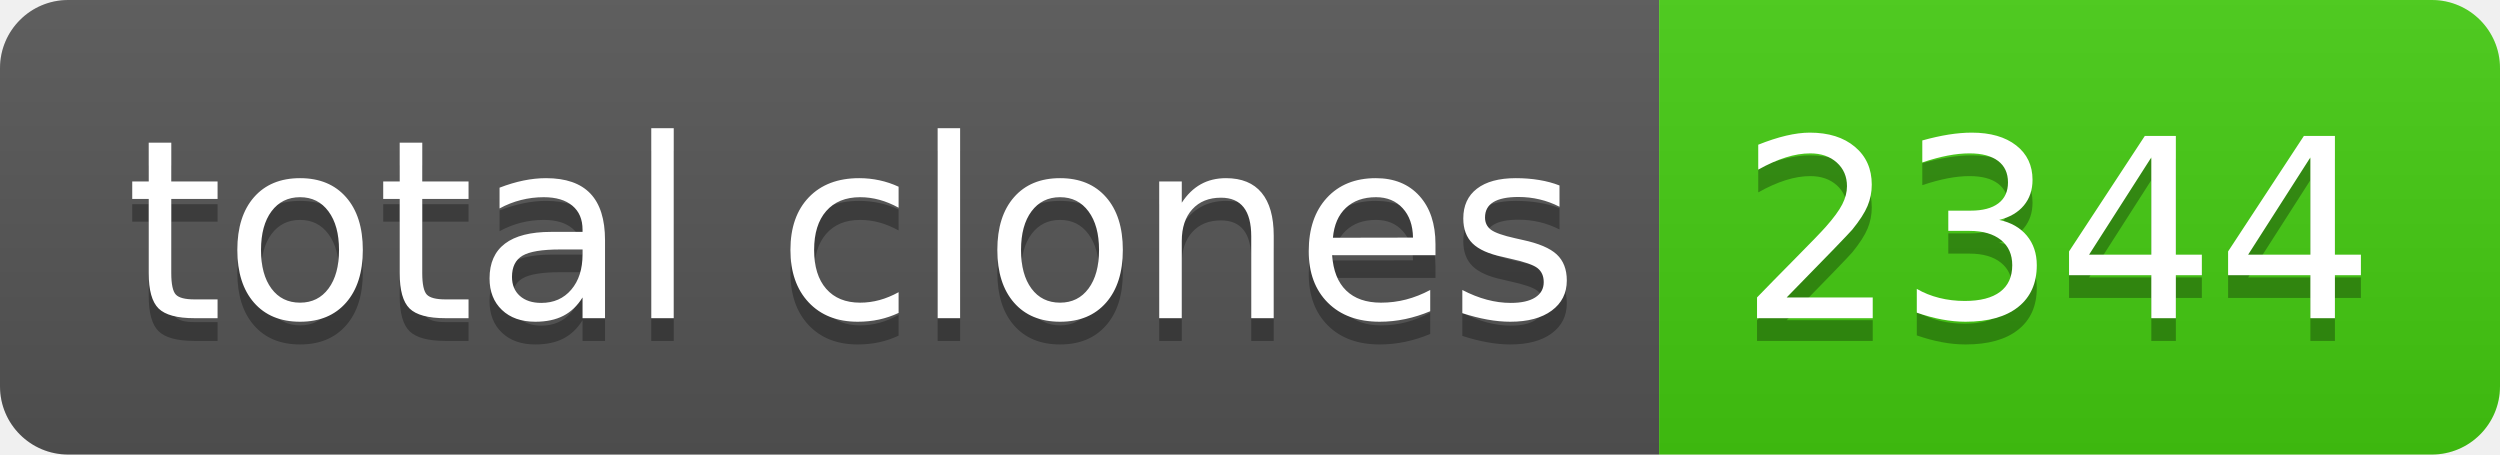
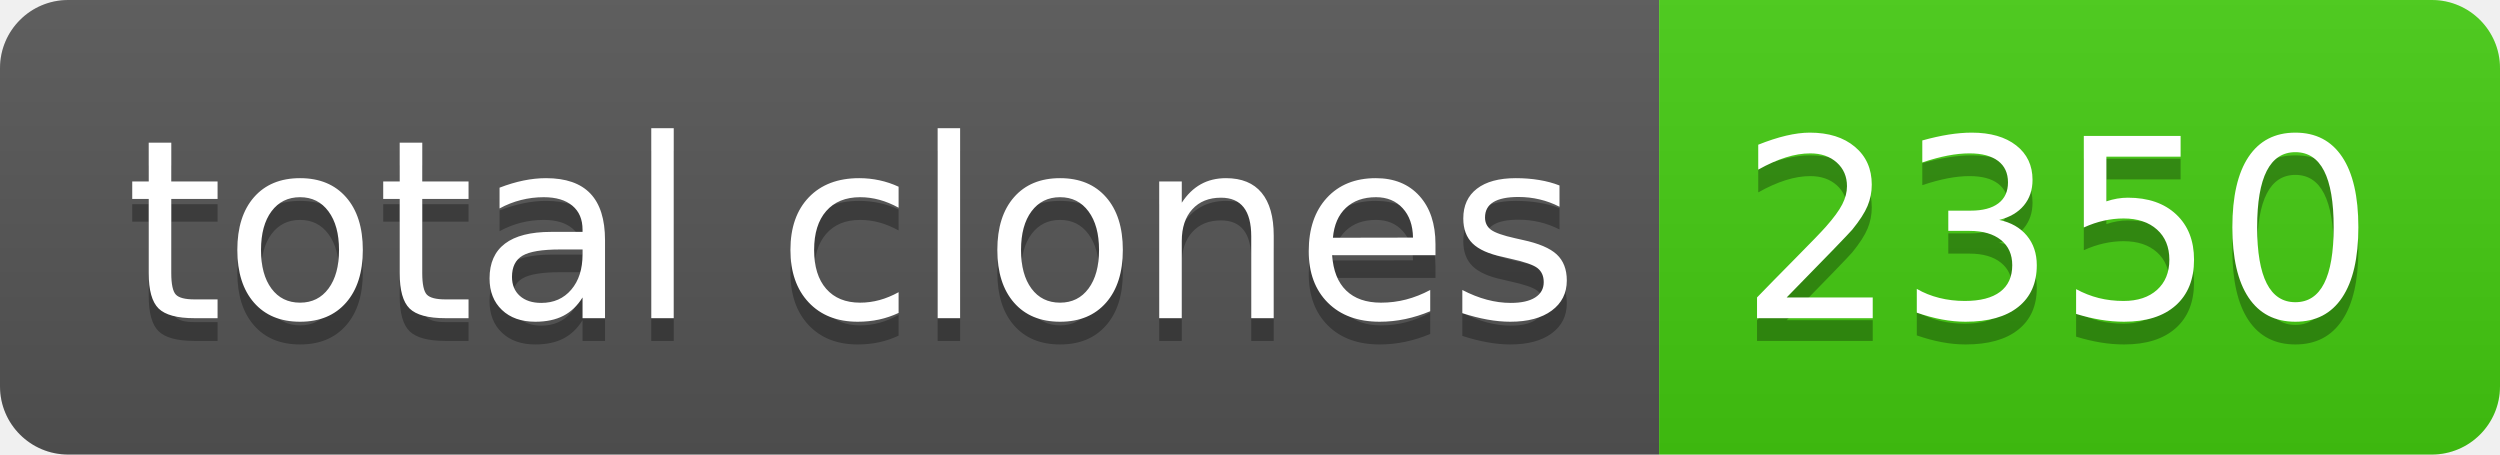
- <svg xmlns="http://www.w3.org/2000/svg" width="110" height="20" role="img" aria-label="total clones: 2344">
+ <svg xmlns="http://www.w3.org/2000/svg" width="110" height="20" role="img" aria-label="total clones: 2350">
  <linearGradient id="s" x2="0" y2="100%">
    <stop offset="0" stop-color="#bbb" stop-opacity=".1" />
    <stop offset="1" stop-opacity=".1" />
  </linearGradient>
  <clipPath id="r">
    <rect width="110" height="20" rx="3" fill="#fff" />
  </clipPath>
  <g clip-path="url(#r)">
    <rect width="73" height="20" fill="#555" />
    <rect x="73" width="37" height="20" fill="#4c1" />
    <rect width="110" height="20" fill="url(#s)" />
  </g>
  <g fill="#fff" text-anchor="middle" font-family="Verdana,Geneva,DejaVu Sans,sans-serif" text-rendering="geometricPrecision" font-size="110">
    <text aria-hidden="true" x="375" y="150" fill="#010101" fill-opacity=".3" transform="scale(.1)" textLength="630">total clones</text>
    <text x="375" y="140" transform="scale(.1)" fill="#fff" textLength="630">total clones</text>
-     <text aria-hidden="true" x="905" y="150" fill="#010101" fill-opacity=".3" transform="scale(.1)" textLength="270">2344</text>
-     <text x="905" y="140" transform="scale(.1)" fill="#fff" textLength="270">2344</text>
+     <text aria-hidden="true" x="905" y="150" fill="#010101" fill-opacity=".3" transform="scale(.1)" textLength="270">2350</text>
+     <text x="905" y="140" transform="scale(.1)" fill="#fff" textLength="270">2350</text>
  </g>
</svg>
